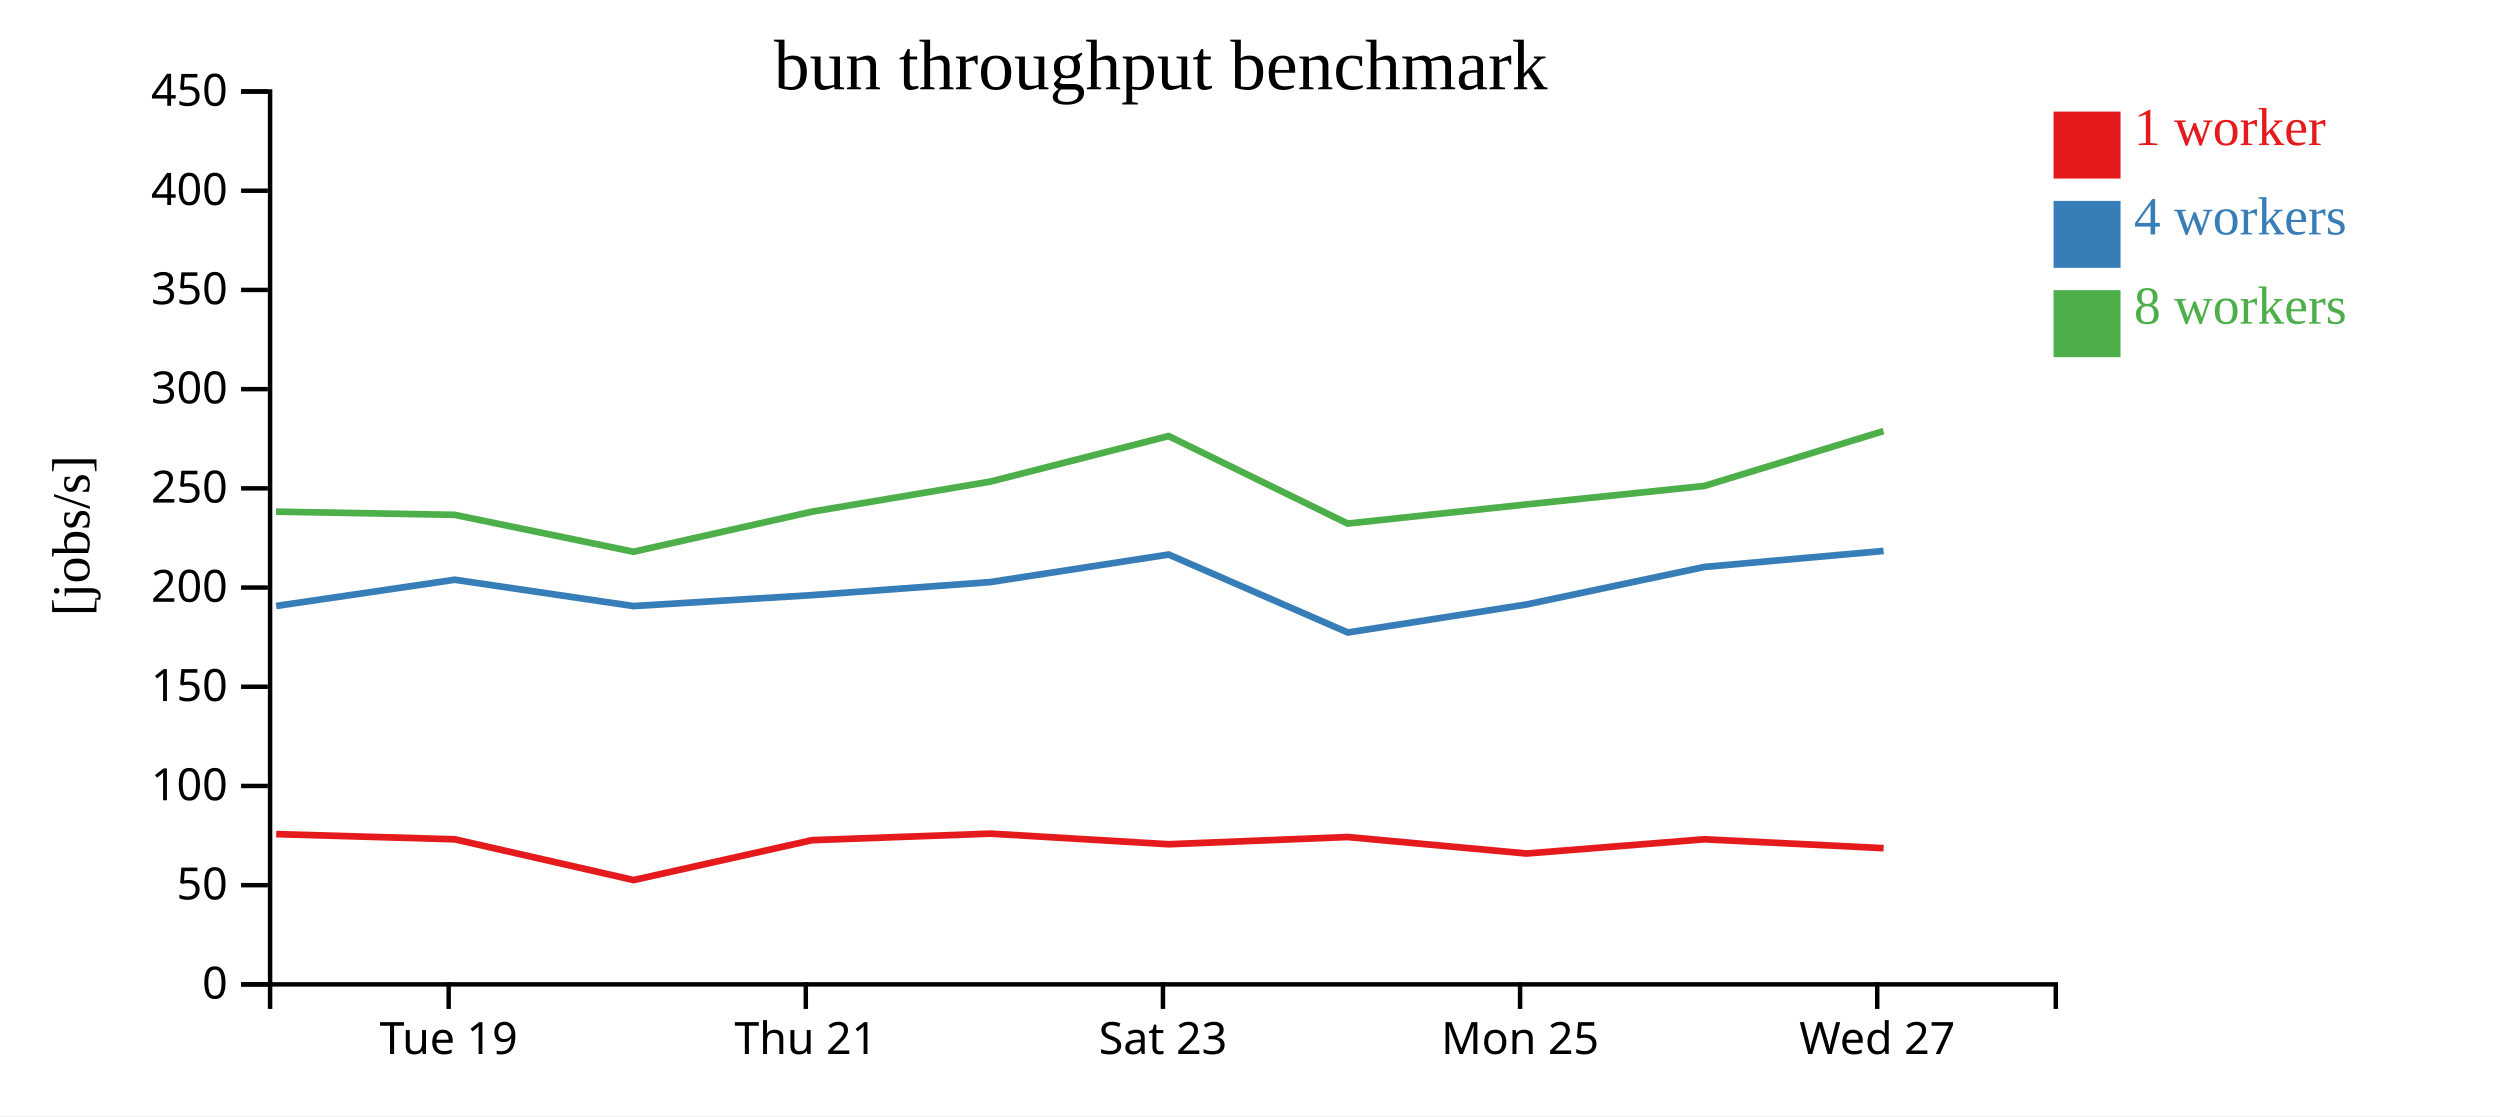
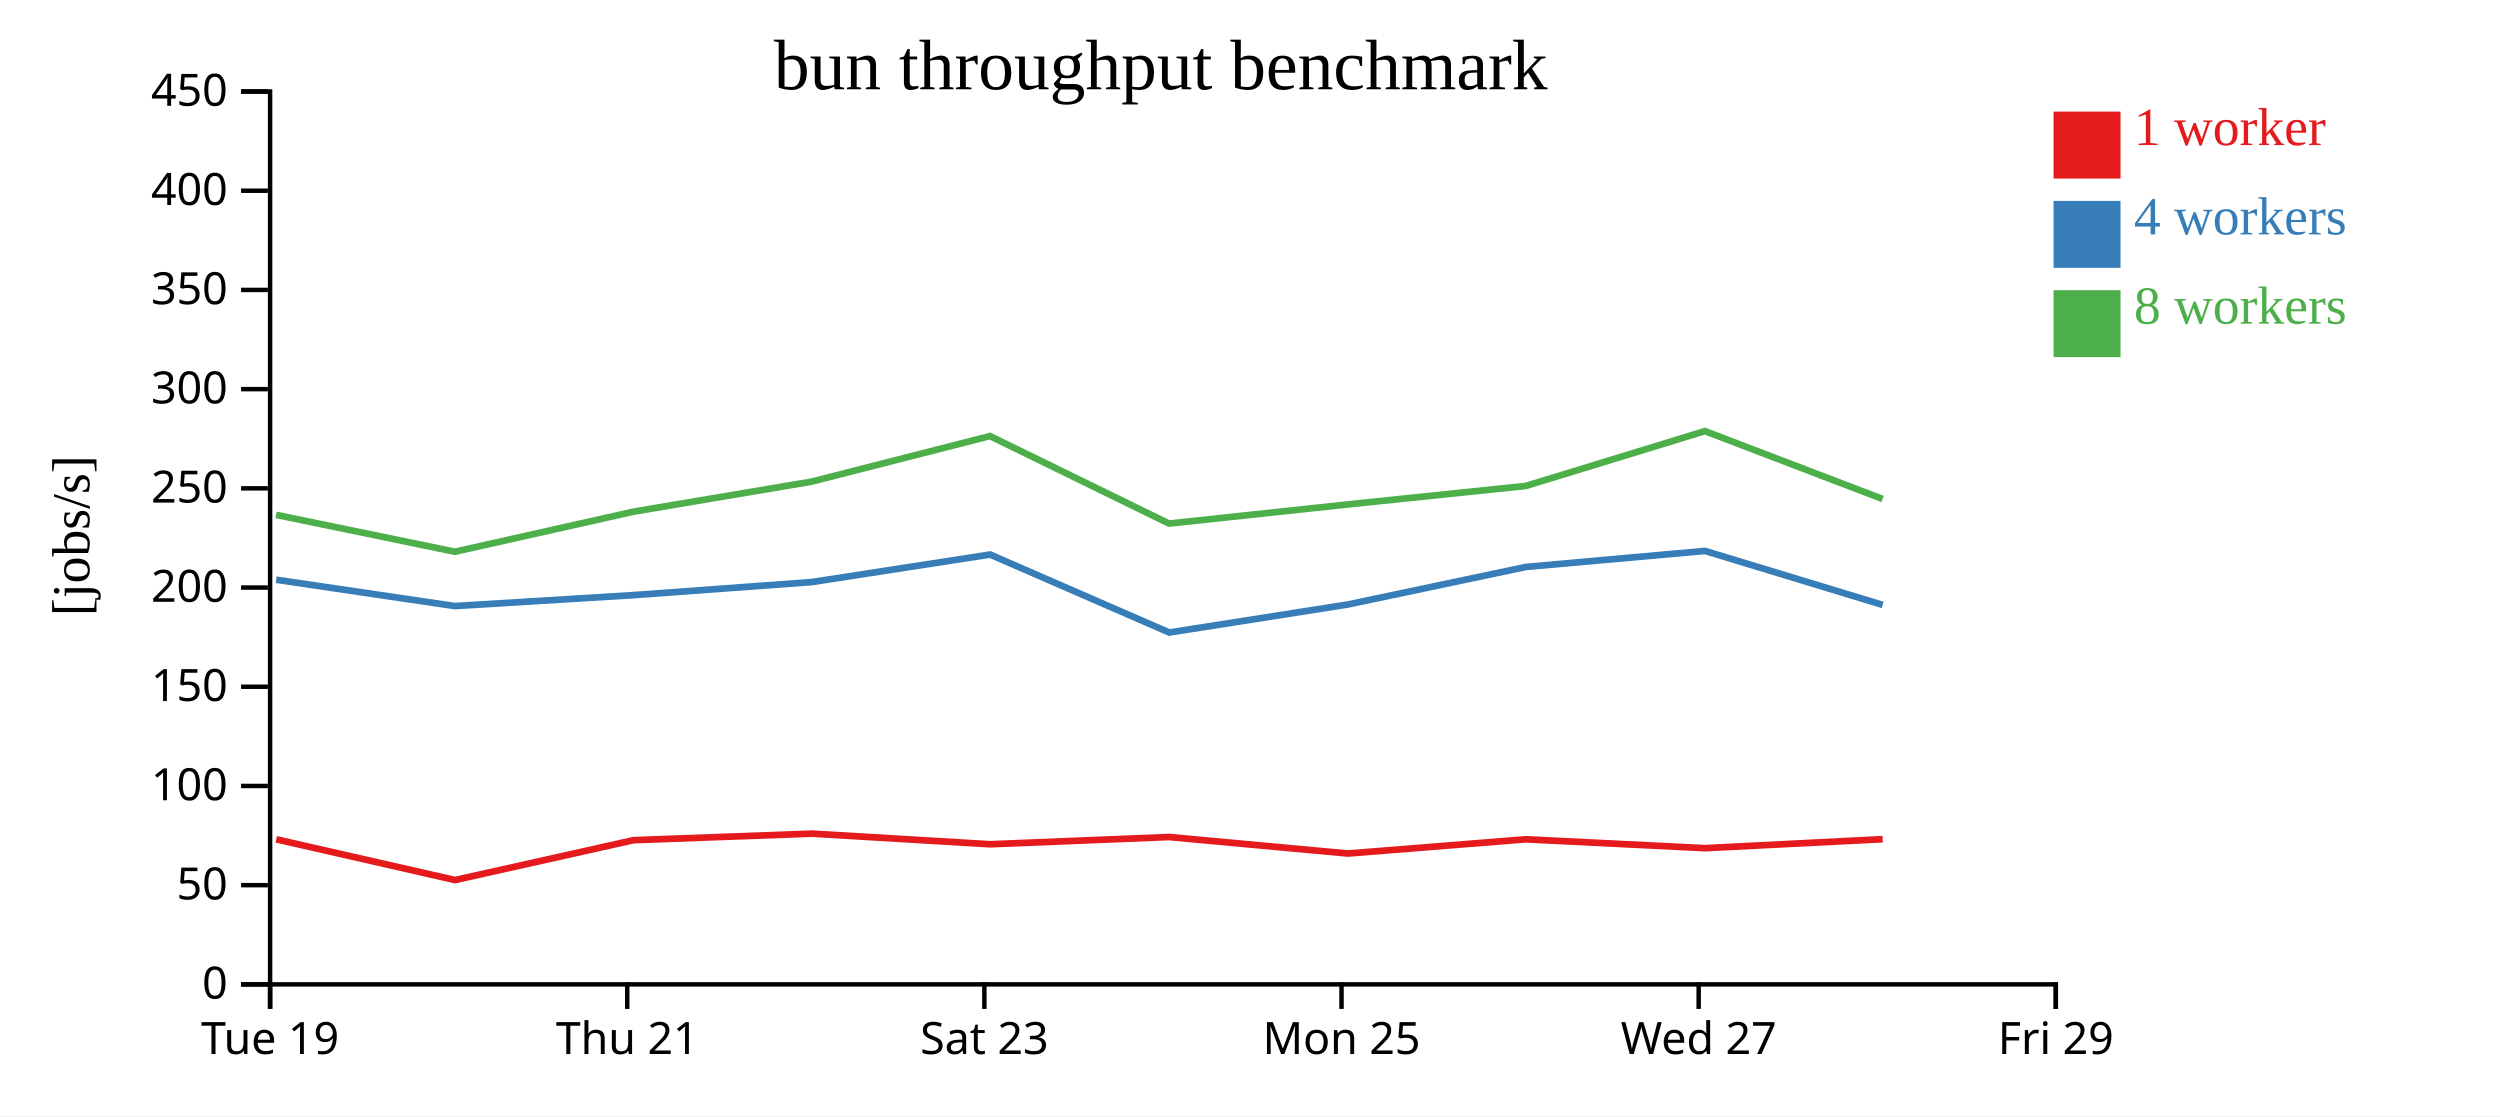
<svg xmlns="http://www.w3.org/2000/svg" width="560" height="250">
  <rect width="100%" height="100%" fill="white" />
  <g transform="translate(60,20)">
    <g transform="translate(0,200)" fill="none" font-size="10" font-family="sans-serif" text-anchor="middle">
      <path class="domain" stroke="currentColor" d="M0.5,6V0.5H400.5V6" />
-       <g class="tick" opacity="1" transform="translate(40.5,0)">
+       <g class="tick" opacity="1" transform="translate(0.5,0)">
        <line stroke="currentColor" y2="6" />
        <text fill="currentColor" y="9" dy="0.71em">Tue 19</text>
      </g>
-       <g class="tick" opacity="1" transform="translate(120.5,0)">
+       <g class="tick" opacity="1" transform="translate(80.5,0)">
        <line stroke="currentColor" y2="6" />
        <text fill="currentColor" y="9" dy="0.71em">Thu 21</text>
      </g>
-       <g class="tick" opacity="1" transform="translate(200.5,0)">
+       <g class="tick" opacity="1" transform="translate(160.5,0)">
        <line stroke="currentColor" y2="6" />
        <text fill="currentColor" y="9" dy="0.71em">Sat 23</text>
      </g>
-       <g class="tick" opacity="1" transform="translate(280.5,0)">
+       <g class="tick" opacity="1" transform="translate(240.5,0)">
        <line stroke="currentColor" y2="6" />
        <text fill="currentColor" y="9" dy="0.71em">Mon 25</text>
      </g>
-       <g class="tick" opacity="1" transform="translate(360.5,0)">
+       <g class="tick" opacity="1" transform="translate(320.5,0)">
        <line stroke="currentColor" y2="6" />
        <text fill="currentColor" y="9" dy="0.71em">Wed 27</text>
+       </g>
+       <g class="tick" opacity="1" transform="translate(400.5,0)">
+         <line stroke="currentColor" y2="6" />
+         <text fill="currentColor" y="9" dy="0.71em">Fri 29</text>
      </g>
    </g>
    <g fill="none" font-size="10" font-family="sans-serif" text-anchor="end">
      <path class="domain" stroke="currentColor" d="M-6,200.5H0.5V0.5H-6" />
      <g class="tick" opacity="1" transform="translate(0,200.5)">
        <line stroke="currentColor" x2="-6" />
        <text fill="currentColor" x="-9" dy="0.32em">0</text>
      </g>
      <g class="tick" opacity="1" transform="translate(0,178.2778)">
        <line stroke="currentColor" x2="-6" />
        <text fill="currentColor" x="-9" dy="0.32em">50</text>
      </g>
      <g class="tick" opacity="1" transform="translate(0,156.0556)">
        <line stroke="currentColor" x2="-6" />
        <text fill="currentColor" x="-9" dy="0.32em">100</text>
      </g>
      <g class="tick" opacity="1" transform="translate(0,133.8333)">
        <line stroke="currentColor" x2="-6" />
        <text fill="currentColor" x="-9" dy="0.32em">150</text>
      </g>
      <g class="tick" opacity="1" transform="translate(0,111.6111)">
        <line stroke="currentColor" x2="-6" />
        <text fill="currentColor" x="-9" dy="0.32em">200</text>
      </g>
      <g class="tick" opacity="1" transform="translate(0,89.38889)">
        <line stroke="currentColor" x2="-6" />
        <text fill="currentColor" x="-9" dy="0.32em">250</text>
      </g>
      <g class="tick" opacity="1" transform="translate(0,67.16667)">
        <line stroke="currentColor" x2="-6" />
        <text fill="currentColor" x="-9" dy="0.32em">300</text>
      </g>
      <g class="tick" opacity="1" transform="translate(0,44.94444)">
        <line stroke="currentColor" x2="-6" />
        <text fill="currentColor" x="-9" dy="0.32em">350</text>
      </g>
      <g class="tick" opacity="1" transform="translate(0,22.72222)">
        <line stroke="currentColor" x2="-6" />
        <text fill="currentColor" x="-9" dy="0.32em">400</text>
      </g>
      <g class="tick" opacity="1" transform="translate(0,0.5)">
        <line stroke="currentColor" x2="-6" />
        <text fill="currentColor" x="-9" dy="0.32em">450</text>
      </g>
    </g>
    <text text-anchor="middle" style="font-size: 12px" transform="rotate(-90)" y="-40" x="-100">[jobs/s]</text>
    <text text-anchor="middle" style="font-size: 16px" y="0" x="200">bun throughput benchmark</text>
-     <path class="line" fill="none" stroke="#e41a1c" stroke-width="1.5" d="M1.87,166.842L41.866,168.003L81.925,177.133L121.894,168.199L161.859,166.733L201.778,169.114L241.881,167.492L281.919,171.189L321.792,168.003L361.931,169.99" />
-     <path class="line" fill="none" stroke="#377eb8" stroke-width="1.5" d="M1.853,115.74L41.858,109.861L81.892,115.761L121.915,113.307L161.853,110.382L201.778,104.215L241.906,121.679L281.922,115.408L321.801,106.994L361.921,103.41" />
-     <path class="line" fill="none" stroke="#4daf4a" stroke-width="1.5" d="M1.829,94.615L41.837,95.326L81.881,103.591L121.881,94.615L161.832,87.88L201.753,77.676L241.866,97.278L281.898,92.991L321.782,88.852L361.898,76.566" />
+     <path class="line" fill="none" stroke="#e41a1c" stroke-width="1.5" d="M1.866,168.003L41.925,177.133L81.894,168.199L121.859,166.733L161.778,169.114L201.881,167.492L241.919,171.189L281.792,168.003L321.931,169.99L361.721,167.975" />
+     <path class="line" fill="none" stroke="#377eb8" stroke-width="1.5" d="M1.858,109.861L41.892,115.761L81.915,113.307L121.853,110.382L161.778,104.215L201.906,121.679L241.922,115.408L281.801,106.994L321.921,103.41L361.729,115.505" />
+     <path class="line" fill="none" stroke="#4daf4a" stroke-width="1.5" d="M1.837,95.326L41.881,103.591L81.881,94.615L121.832,87.88L161.753,77.676L201.866,97.278L241.898,92.991L281.782,88.852L321.898,76.566L361.705,91.775" />
    <rect class="dot" x="400" y="5" width="15" height="15" style="fill: #e41a1c;" />
    <rect class="dot" x="400" y="25" width="15" height="15" style="fill: #377eb8;" />
    <rect class="dot" x="400" y="45" width="15" height="15" style="fill: #4daf4a;" />
    <text class="label" x="418" y="12.5" style="fill: #e41a1c; alignment-baseline: middle;" text-anchor="left">1 worker</text>
    <text class="label" x="418" y="32.5" style="fill: #377eb8; alignment-baseline: middle;" text-anchor="left">4 workers</text>
    <text class="label" x="418" y="52.5" style="fill: #4daf4a; alignment-baseline: middle;" text-anchor="left">8 workers</text>
  </g>
</svg>
